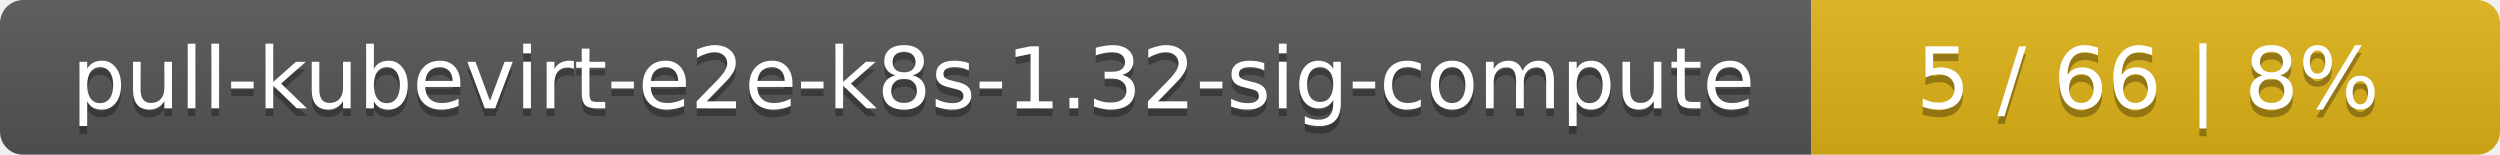
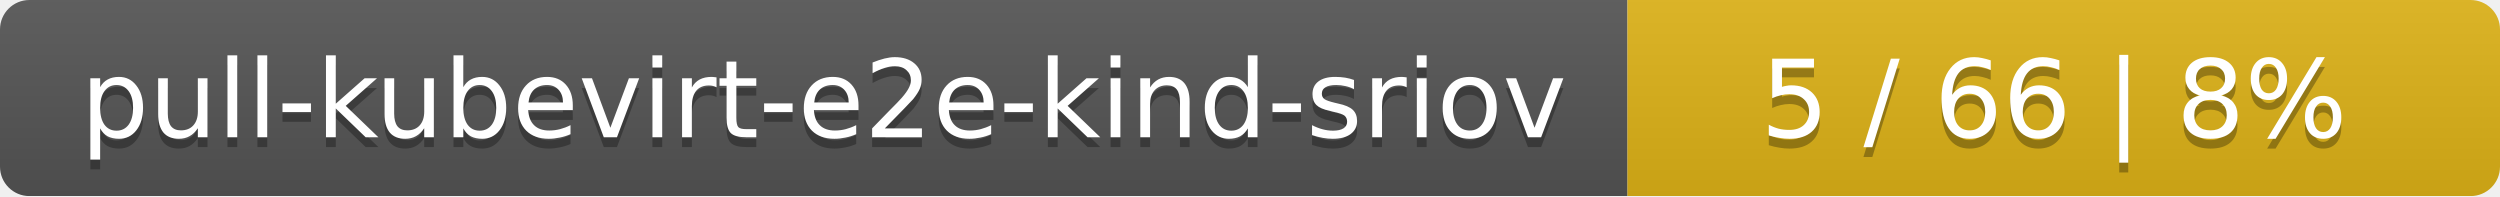
- <svg xmlns="http://www.w3.org/2000/svg" width="323" height="20">
+ <svg xmlns="http://www.w3.org/2000/svg" width="255" height="20">
  <linearGradient id="smooth" x2="0" y2="100%">
    <stop offset="0" stop-color="#bbb" stop-opacity=".1" />
    <stop offset="1" stop-opacity=".1" />
  </linearGradient>
  <mask id="round">
-     <rect width="323" height="20" rx="3" fill="#fff" />
+     <rect width="255" height="20" rx="3" fill="#fff" />
  </mask>
  <g mask="url(#round)">
-     <rect width="234" height="20" fill="#555" />
-     <rect x="234" width="89" height="20" fill="#dfb317" />
-     <rect width="323" height="20" fill="url(#smooth)" />
+     <rect width="166" height="20" fill="#555" />
+     <rect x="166" width="89" height="20" fill="#dfb317" />
+     <rect width="255" height="20" fill="url(#smooth)" />
  </g>
  <g fill="#fff" text-anchor="middle" font-family="DejaVu Sans,Verdana,Geneva,sans-serif" font-size="11">
-     <text x="118" y="15" fill="#010101" fill-opacity=".3">pull-kubevirt-e2e-k8s-1.32-sig-compute</text>
-     <text x="118" y="14">pull-kubevirt-e2e-k8s-1.32-sig-compute</text>
-     <text x="277.5" y="15" fill="#010101" fill-opacity=".3">5 / 66    |    8%</text>
-     <text x="277.5" y="14">5 / 66    |    8%</text>
+     <text x="84" y="15" fill="#010101" fill-opacity=".3">pull-kubevirt-e2e-kind-sriov</text>
+     <text x="84" y="14">pull-kubevirt-e2e-kind-sriov</text>
+     <text x="209.5" y="15" fill="#010101" fill-opacity=".3">5 / 66    |    8%</text>
+     <text x="209.5" y="14">5 / 66    |    8%</text>
  </g>
</svg>
